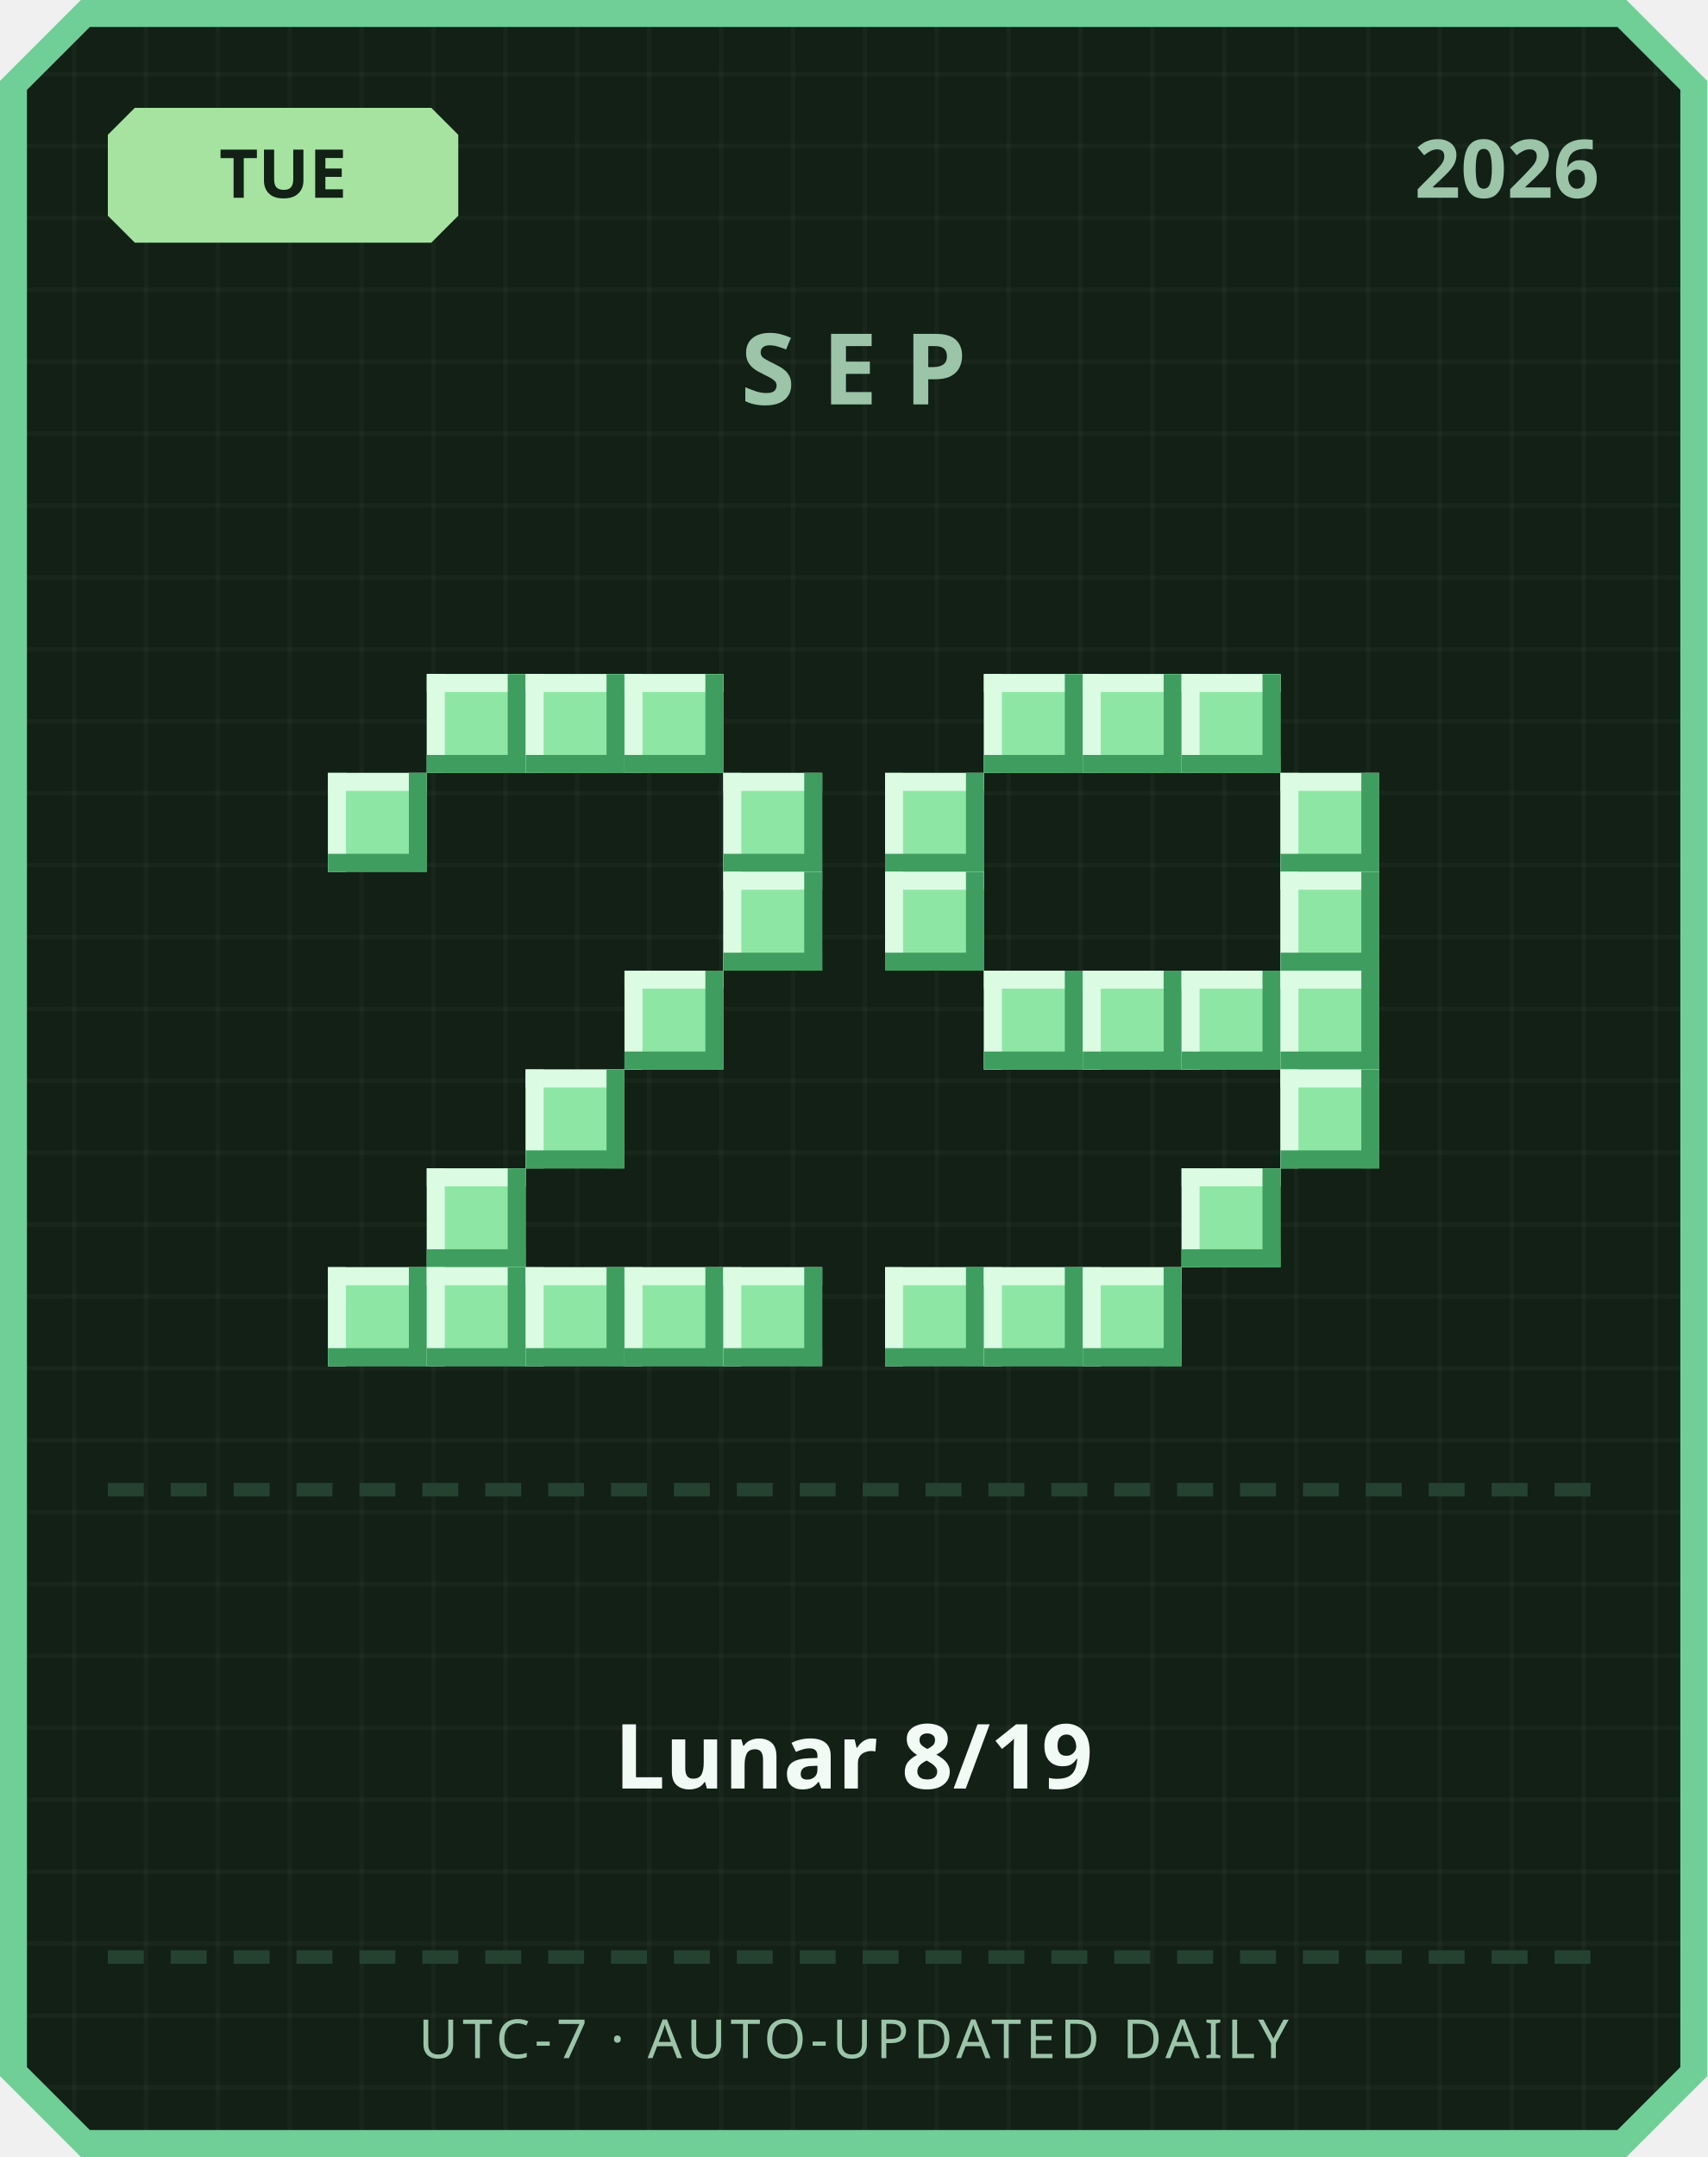
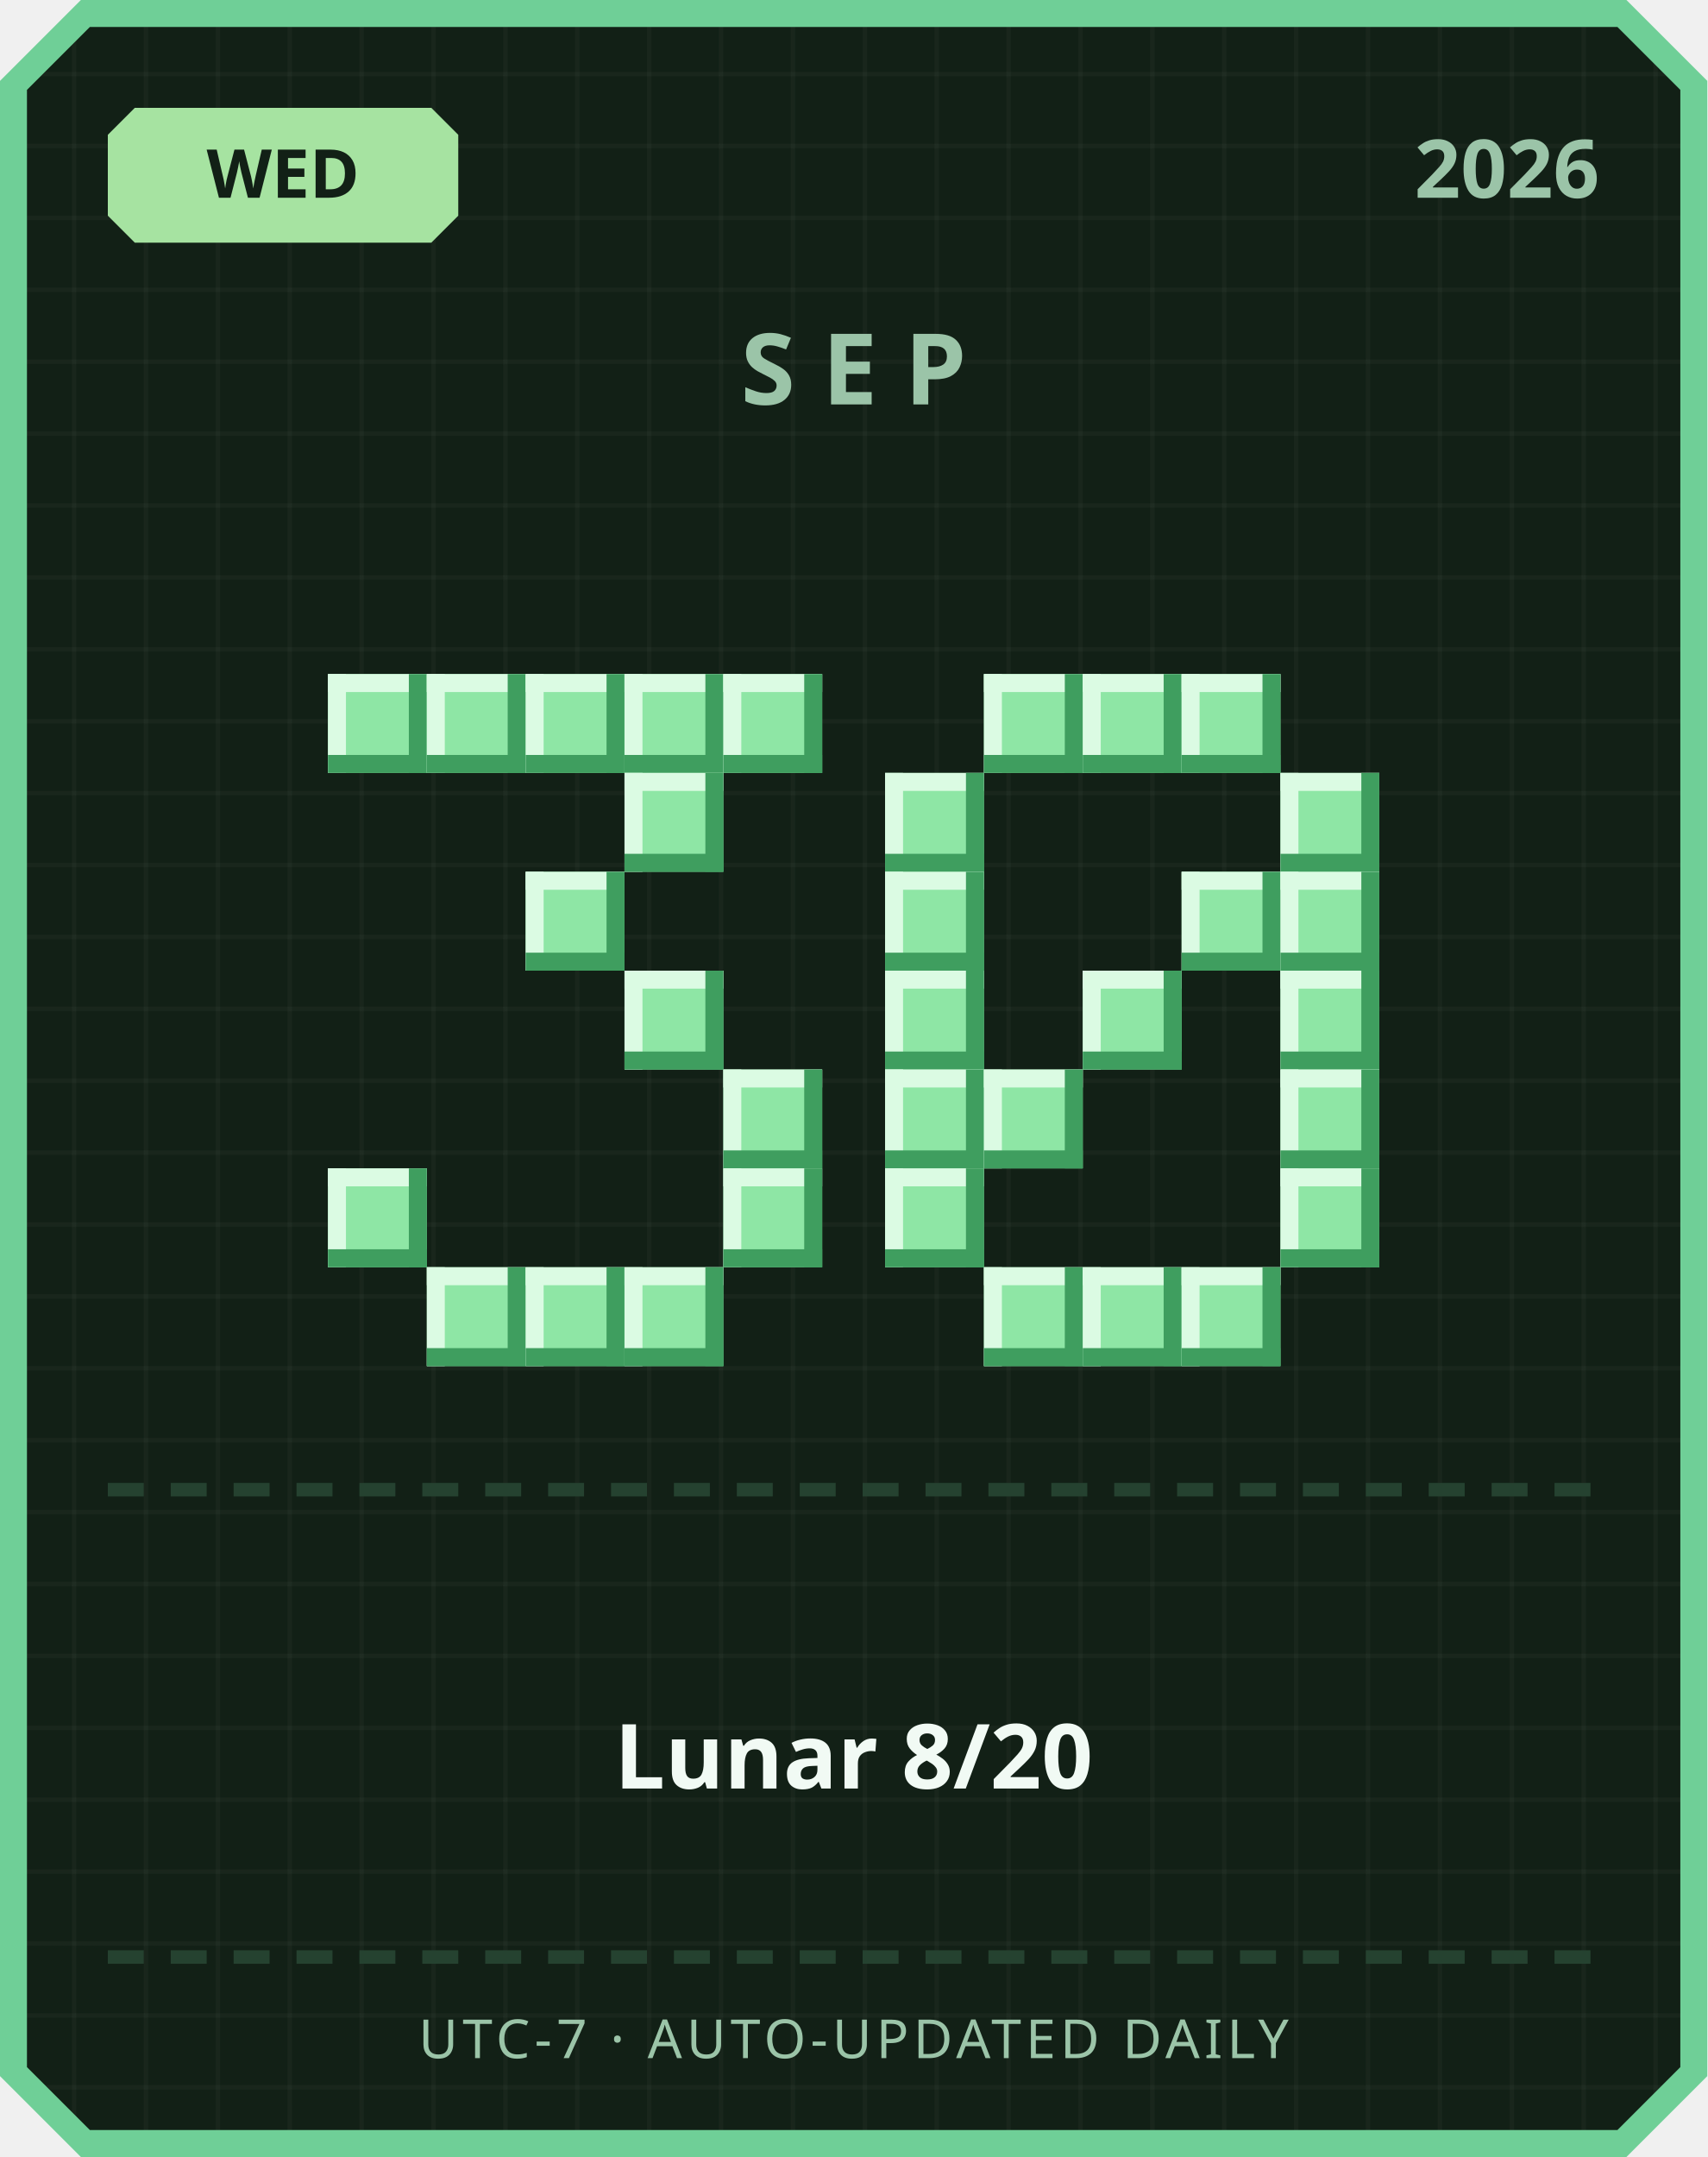
<svg xmlns="http://www.w3.org/2000/svg" width="380" height="480" viewBox="0 0 380 480">
  <defs>
    <pattern id="grid" width="16" height="16" patternUnits="userSpaceOnUse">
      <rect width="16" height="16" fill="#122016" />
      <rect width="1" height="16" fill="#ffffff" opacity="0.03" />
      <rect width="16" height="1" fill="#ffffff" opacity="0.03" />
    </pattern>
  </defs>
  <path d="M 18,0 L 362,0 L 380,18 L 380,462 L 362,480 L 18,480 L 0,462 L 0,18 Z" fill="#6fcf97" />
  <path d="M 20,6 L 360,6 L 374,20 L 374,460 L 360,474 L 20,474 L 6,460 L 6,20 Z" fill="url(#grid)" />
  <path d="M 30,24 L 96,24 L 102,30 L 102,48 L 96,54 L 30,54 L 24,48 L 24,30 Z" fill="#a6e3a1" />
-   <text x="63" y="44" text-anchor="middle" font-family="'Segoe UI', sans-serif" font-size="15" font-weight="700" fill="#122016">TUE</text>
+   <text x="63" y="44" text-anchor="middle" font-family="'Segoe UI', sans-serif" font-size="15" font-weight="700" fill="#122016">WED</text>
  <text x="356" y="44" text-anchor="end" font-family="'Segoe UI', sans-serif" font-size="18" font-weight="700" fill="#9bc4a8">2026</text>
  <text x="190" y="90" text-anchor="middle" font-family="'Segoe UI', sans-serif" font-size="22" font-weight="700" letter-spacing="6" fill="#9bc4a8">SEP</text>
+   <rect x="73" y="150" width="22" height="22" fill="#8ee6a5" />
+   <rect x="73" y="150" width="22" height="4" fill="#dbfbe3" />
+   <rect x="73" y="150" width="4" height="22" fill="#dbfbe3" />
+   <rect x="73" y="168" width="22" height="4" fill="#3f9e5f" />
+   <rect x="91" y="150" width="4" height="22" fill="#3f9e5f" />
  <rect x="95" y="150" width="22" height="22" fill="#8ee6a5" />
  <rect x="95" y="150" width="22" height="4" fill="#dbfbe3" />
  <rect x="95" y="150" width="4" height="22" fill="#dbfbe3" />
  <rect x="95" y="168" width="22" height="4" fill="#3f9e5f" />
  <rect x="113" y="150" width="4" height="22" fill="#3f9e5f" />
  <rect x="117" y="150" width="22" height="22" fill="#8ee6a5" />
  <rect x="117" y="150" width="22" height="4" fill="#dbfbe3" />
  <rect x="117" y="150" width="4" height="22" fill="#dbfbe3" />
  <rect x="117" y="168" width="22" height="4" fill="#3f9e5f" />
  <rect x="135" y="150" width="4" height="22" fill="#3f9e5f" />
  <rect x="139" y="150" width="22" height="22" fill="#8ee6a5" />
  <rect x="139" y="150" width="22" height="4" fill="#dbfbe3" />
  <rect x="139" y="150" width="4" height="22" fill="#dbfbe3" />
  <rect x="139" y="168" width="22" height="4" fill="#3f9e5f" />
  <rect x="157" y="150" width="4" height="22" fill="#3f9e5f" />
-   <rect x="73" y="172" width="22" height="22" fill="#8ee6a5" />
-   <rect x="73" y="172" width="22" height="4" fill="#dbfbe3" />
-   <rect x="73" y="172" width="4" height="22" fill="#dbfbe3" />
-   <rect x="73" y="190" width="22" height="4" fill="#3f9e5f" />
-   <rect x="91" y="172" width="4" height="22" fill="#3f9e5f" />
-   <rect x="161" y="172" width="22" height="22" fill="#8ee6a5" />
-   <rect x="161" y="172" width="22" height="4" fill="#dbfbe3" />
-   <rect x="161" y="172" width="4" height="22" fill="#dbfbe3" />
-   <rect x="161" y="190" width="22" height="4" fill="#3f9e5f" />
-   <rect x="179" y="172" width="4" height="22" fill="#3f9e5f" />
-   <rect x="161" y="194" width="22" height="22" fill="#8ee6a5" />
-   <rect x="161" y="194" width="22" height="4" fill="#dbfbe3" />
-   <rect x="161" y="194" width="4" height="22" fill="#dbfbe3" />
-   <rect x="161" y="212" width="22" height="4" fill="#3f9e5f" />
-   <rect x="179" y="194" width="4" height="22" fill="#3f9e5f" />
+   <rect x="161" y="150" width="22" height="22" fill="#8ee6a5" />
+   <rect x="161" y="150" width="22" height="4" fill="#dbfbe3" />
+   <rect x="161" y="150" width="4" height="22" fill="#dbfbe3" />
+   <rect x="161" y="168" width="22" height="4" fill="#3f9e5f" />
+   <rect x="179" y="150" width="4" height="22" fill="#3f9e5f" />
+   <rect x="139" y="172" width="22" height="22" fill="#8ee6a5" />
+   <rect x="139" y="172" width="22" height="4" fill="#dbfbe3" />
+   <rect x="139" y="172" width="4" height="22" fill="#dbfbe3" />
+   <rect x="139" y="190" width="22" height="4" fill="#3f9e5f" />
+   <rect x="157" y="172" width="4" height="22" fill="#3f9e5f" />
+   <rect x="117" y="194" width="22" height="22" fill="#8ee6a5" />
+   <rect x="117" y="194" width="22" height="4" fill="#dbfbe3" />
+   <rect x="117" y="194" width="4" height="22" fill="#dbfbe3" />
+   <rect x="117" y="212" width="22" height="4" fill="#3f9e5f" />
+   <rect x="135" y="194" width="4" height="22" fill="#3f9e5f" />
  <rect x="139" y="216" width="22" height="22" fill="#8ee6a5" />
  <rect x="139" y="216" width="22" height="4" fill="#dbfbe3" />
  <rect x="139" y="216" width="4" height="22" fill="#dbfbe3" />
  <rect x="139" y="234" width="22" height="4" fill="#3f9e5f" />
  <rect x="157" y="216" width="4" height="22" fill="#3f9e5f" />
-   <rect x="117" y="238" width="22" height="22" fill="#8ee6a5" />
-   <rect x="117" y="238" width="22" height="4" fill="#dbfbe3" />
-   <rect x="117" y="238" width="4" height="22" fill="#dbfbe3" />
-   <rect x="117" y="256" width="22" height="4" fill="#3f9e5f" />
-   <rect x="135" y="238" width="4" height="22" fill="#3f9e5f" />
-   <rect x="95" y="260" width="22" height="22" fill="#8ee6a5" />
-   <rect x="95" y="260" width="22" height="4" fill="#dbfbe3" />
-   <rect x="95" y="260" width="4" height="22" fill="#dbfbe3" />
-   <rect x="95" y="278" width="22" height="4" fill="#3f9e5f" />
-   <rect x="113" y="260" width="4" height="22" fill="#3f9e5f" />
-   <rect x="73" y="282" width="22" height="22" fill="#8ee6a5" />
-   <rect x="73" y="282" width="22" height="4" fill="#dbfbe3" />
-   <rect x="73" y="282" width="4" height="22" fill="#dbfbe3" />
-   <rect x="73" y="300" width="22" height="4" fill="#3f9e5f" />
-   <rect x="91" y="282" width="4" height="22" fill="#3f9e5f" />
+   <rect x="161" y="238" width="22" height="22" fill="#8ee6a5" />
+   <rect x="161" y="238" width="22" height="4" fill="#dbfbe3" />
+   <rect x="161" y="238" width="4" height="22" fill="#dbfbe3" />
+   <rect x="161" y="256" width="22" height="4" fill="#3f9e5f" />
+   <rect x="179" y="238" width="4" height="22" fill="#3f9e5f" />
+   <rect x="73" y="260" width="22" height="22" fill="#8ee6a5" />
+   <rect x="73" y="260" width="22" height="4" fill="#dbfbe3" />
+   <rect x="73" y="260" width="4" height="22" fill="#dbfbe3" />
+   <rect x="73" y="278" width="22" height="4" fill="#3f9e5f" />
+   <rect x="91" y="260" width="4" height="22" fill="#3f9e5f" />
+   <rect x="161" y="260" width="22" height="22" fill="#8ee6a5" />
+   <rect x="161" y="260" width="22" height="4" fill="#dbfbe3" />
+   <rect x="161" y="260" width="4" height="22" fill="#dbfbe3" />
+   <rect x="161" y="278" width="22" height="4" fill="#3f9e5f" />
+   <rect x="179" y="260" width="4" height="22" fill="#3f9e5f" />
  <rect x="95" y="282" width="22" height="22" fill="#8ee6a5" />
  <rect x="95" y="282" width="22" height="4" fill="#dbfbe3" />
  <rect x="95" y="282" width="4" height="22" fill="#dbfbe3" />
  <rect x="95" y="300" width="22" height="4" fill="#3f9e5f" />
  <rect x="113" y="282" width="4" height="22" fill="#3f9e5f" />
  <rect x="117" y="282" width="22" height="22" fill="#8ee6a5" />
  <rect x="117" y="282" width="22" height="4" fill="#dbfbe3" />
  <rect x="117" y="282" width="4" height="22" fill="#dbfbe3" />
  <rect x="117" y="300" width="22" height="4" fill="#3f9e5f" />
  <rect x="135" y="282" width="4" height="22" fill="#3f9e5f" />
  <rect x="139" y="282" width="22" height="22" fill="#8ee6a5" />
  <rect x="139" y="282" width="22" height="4" fill="#dbfbe3" />
  <rect x="139" y="282" width="4" height="22" fill="#dbfbe3" />
  <rect x="139" y="300" width="22" height="4" fill="#3f9e5f" />
  <rect x="157" y="282" width="4" height="22" fill="#3f9e5f" />
-   <rect x="161" y="282" width="22" height="22" fill="#8ee6a5" />
-   <rect x="161" y="282" width="22" height="4" fill="#dbfbe3" />
-   <rect x="161" y="282" width="4" height="22" fill="#dbfbe3" />
-   <rect x="161" y="300" width="22" height="4" fill="#3f9e5f" />
-   <rect x="179" y="282" width="4" height="22" fill="#3f9e5f" />
  <rect x="219" y="150" width="22" height="22" fill="#8ee6a5" />
  <rect x="219" y="150" width="22" height="4" fill="#dbfbe3" />
  <rect x="219" y="150" width="4" height="22" fill="#dbfbe3" />
  <rect x="219" y="168" width="22" height="4" fill="#3f9e5f" />
  <rect x="237" y="150" width="4" height="22" fill="#3f9e5f" />
  <rect x="241" y="150" width="22" height="22" fill="#8ee6a5" />
  <rect x="241" y="150" width="22" height="4" fill="#dbfbe3" />
  <rect x="241" y="150" width="4" height="22" fill="#dbfbe3" />
  <rect x="241" y="168" width="22" height="4" fill="#3f9e5f" />
  <rect x="259" y="150" width="4" height="22" fill="#3f9e5f" />
  <rect x="263" y="150" width="22" height="22" fill="#8ee6a5" />
  <rect x="263" y="150" width="22" height="4" fill="#dbfbe3" />
  <rect x="263" y="150" width="4" height="22" fill="#dbfbe3" />
  <rect x="263" y="168" width="22" height="4" fill="#3f9e5f" />
  <rect x="281" y="150" width="4" height="22" fill="#3f9e5f" />
  <rect x="197" y="172" width="22" height="22" fill="#8ee6a5" />
  <rect x="197" y="172" width="22" height="4" fill="#dbfbe3" />
  <rect x="197" y="172" width="4" height="22" fill="#dbfbe3" />
  <rect x="197" y="190" width="22" height="4" fill="#3f9e5f" />
  <rect x="215" y="172" width="4" height="22" fill="#3f9e5f" />
  <rect x="285" y="172" width="22" height="22" fill="#8ee6a5" />
  <rect x="285" y="172" width="22" height="4" fill="#dbfbe3" />
  <rect x="285" y="172" width="4" height="22" fill="#dbfbe3" />
  <rect x="285" y="190" width="22" height="4" fill="#3f9e5f" />
  <rect x="303" y="172" width="4" height="22" fill="#3f9e5f" />
  <rect x="197" y="194" width="22" height="22" fill="#8ee6a5" />
  <rect x="197" y="194" width="22" height="4" fill="#dbfbe3" />
  <rect x="197" y="194" width="4" height="22" fill="#dbfbe3" />
  <rect x="197" y="212" width="22" height="4" fill="#3f9e5f" />
  <rect x="215" y="194" width="4" height="22" fill="#3f9e5f" />
+   <rect x="263" y="194" width="22" height="22" fill="#8ee6a5" />
+   <rect x="263" y="194" width="22" height="4" fill="#dbfbe3" />
+   <rect x="263" y="194" width="4" height="22" fill="#dbfbe3" />
+   <rect x="263" y="212" width="22" height="4" fill="#3f9e5f" />
+   <rect x="281" y="194" width="4" height="22" fill="#3f9e5f" />
  <rect x="285" y="194" width="22" height="22" fill="#8ee6a5" />
  <rect x="285" y="194" width="22" height="4" fill="#dbfbe3" />
  <rect x="285" y="194" width="4" height="22" fill="#dbfbe3" />
  <rect x="285" y="212" width="22" height="4" fill="#3f9e5f" />
  <rect x="303" y="194" width="4" height="22" fill="#3f9e5f" />
-   <rect x="219" y="216" width="22" height="22" fill="#8ee6a5" />
-   <rect x="219" y="216" width="22" height="4" fill="#dbfbe3" />
-   <rect x="219" y="216" width="4" height="22" fill="#dbfbe3" />
-   <rect x="219" y="234" width="22" height="4" fill="#3f9e5f" />
-   <rect x="237" y="216" width="4" height="22" fill="#3f9e5f" />
+   <rect x="197" y="216" width="22" height="22" fill="#8ee6a5" />
+   <rect x="197" y="216" width="22" height="4" fill="#dbfbe3" />
+   <rect x="197" y="216" width="4" height="22" fill="#dbfbe3" />
+   <rect x="197" y="234" width="22" height="4" fill="#3f9e5f" />
+   <rect x="215" y="216" width="4" height="22" fill="#3f9e5f" />
  <rect x="241" y="216" width="22" height="22" fill="#8ee6a5" />
  <rect x="241" y="216" width="22" height="4" fill="#dbfbe3" />
  <rect x="241" y="216" width="4" height="22" fill="#dbfbe3" />
  <rect x="241" y="234" width="22" height="4" fill="#3f9e5f" />
  <rect x="259" y="216" width="4" height="22" fill="#3f9e5f" />
-   <rect x="263" y="216" width="22" height="22" fill="#8ee6a5" />
-   <rect x="263" y="216" width="22" height="4" fill="#dbfbe3" />
-   <rect x="263" y="216" width="4" height="22" fill="#dbfbe3" />
-   <rect x="263" y="234" width="22" height="4" fill="#3f9e5f" />
-   <rect x="281" y="216" width="4" height="22" fill="#3f9e5f" />
  <rect x="285" y="216" width="22" height="22" fill="#8ee6a5" />
  <rect x="285" y="216" width="22" height="4" fill="#dbfbe3" />
  <rect x="285" y="216" width="4" height="22" fill="#dbfbe3" />
  <rect x="285" y="234" width="22" height="4" fill="#3f9e5f" />
  <rect x="303" y="216" width="4" height="22" fill="#3f9e5f" />
+   <rect x="197" y="238" width="22" height="22" fill="#8ee6a5" />
+   <rect x="197" y="238" width="22" height="4" fill="#dbfbe3" />
+   <rect x="197" y="238" width="4" height="22" fill="#dbfbe3" />
+   <rect x="197" y="256" width="22" height="4" fill="#3f9e5f" />
+   <rect x="215" y="238" width="4" height="22" fill="#3f9e5f" />
+   <rect x="219" y="238" width="22" height="22" fill="#8ee6a5" />
+   <rect x="219" y="238" width="22" height="4" fill="#dbfbe3" />
+   <rect x="219" y="238" width="4" height="22" fill="#dbfbe3" />
+   <rect x="219" y="256" width="22" height="4" fill="#3f9e5f" />
+   <rect x="237" y="238" width="4" height="22" fill="#3f9e5f" />
  <rect x="285" y="238" width="22" height="22" fill="#8ee6a5" />
  <rect x="285" y="238" width="22" height="4" fill="#dbfbe3" />
  <rect x="285" y="238" width="4" height="22" fill="#dbfbe3" />
  <rect x="285" y="256" width="22" height="4" fill="#3f9e5f" />
  <rect x="303" y="238" width="4" height="22" fill="#3f9e5f" />
-   <rect x="263" y="260" width="22" height="22" fill="#8ee6a5" />
-   <rect x="263" y="260" width="22" height="4" fill="#dbfbe3" />
-   <rect x="263" y="260" width="4" height="22" fill="#dbfbe3" />
-   <rect x="263" y="278" width="22" height="4" fill="#3f9e5f" />
-   <rect x="281" y="260" width="4" height="22" fill="#3f9e5f" />
-   <rect x="197" y="282" width="22" height="22" fill="#8ee6a5" />
-   <rect x="197" y="282" width="22" height="4" fill="#dbfbe3" />
-   <rect x="197" y="282" width="4" height="22" fill="#dbfbe3" />
-   <rect x="197" y="300" width="22" height="4" fill="#3f9e5f" />
-   <rect x="215" y="282" width="4" height="22" fill="#3f9e5f" />
+   <rect x="197" y="260" width="22" height="22" fill="#8ee6a5" />
+   <rect x="197" y="260" width="22" height="4" fill="#dbfbe3" />
+   <rect x="197" y="260" width="4" height="22" fill="#dbfbe3" />
+   <rect x="197" y="278" width="22" height="4" fill="#3f9e5f" />
+   <rect x="215" y="260" width="4" height="22" fill="#3f9e5f" />
+   <rect x="285" y="260" width="22" height="22" fill="#8ee6a5" />
+   <rect x="285" y="260" width="22" height="4" fill="#dbfbe3" />
+   <rect x="285" y="260" width="4" height="22" fill="#dbfbe3" />
+   <rect x="285" y="278" width="22" height="4" fill="#3f9e5f" />
+   <rect x="303" y="260" width="4" height="22" fill="#3f9e5f" />
  <rect x="219" y="282" width="22" height="22" fill="#8ee6a5" />
  <rect x="219" y="282" width="22" height="4" fill="#dbfbe3" />
  <rect x="219" y="282" width="4" height="22" fill="#dbfbe3" />
  <rect x="219" y="300" width="22" height="4" fill="#3f9e5f" />
  <rect x="237" y="282" width="4" height="22" fill="#3f9e5f" />
  <rect x="241" y="282" width="22" height="22" fill="#8ee6a5" />
  <rect x="241" y="282" width="22" height="4" fill="#dbfbe3" />
  <rect x="241" y="282" width="4" height="22" fill="#dbfbe3" />
  <rect x="241" y="300" width="22" height="4" fill="#3f9e5f" />
  <rect x="259" y="282" width="4" height="22" fill="#3f9e5f" />
+   <rect x="263" y="282" width="22" height="22" fill="#8ee6a5" />
+   <rect x="263" y="282" width="22" height="4" fill="#dbfbe3" />
+   <rect x="263" y="282" width="4" height="22" fill="#dbfbe3" />
+   <rect x="263" y="300" width="22" height="4" fill="#3f9e5f" />
+   <rect x="281" y="282" width="4" height="22" fill="#3f9e5f" />
  <rect x="24" y="330" width="8" height="3" fill="#254230" />
  <rect x="38" y="330" width="8" height="3" fill="#254230" />
  <rect x="52" y="330" width="8" height="3" fill="#254230" />
  <rect x="66" y="330" width="8" height="3" fill="#254230" />
  <rect x="80" y="330" width="8" height="3" fill="#254230" />
  <rect x="94" y="330" width="8" height="3" fill="#254230" />
  <rect x="108" y="330" width="8" height="3" fill="#254230" />
  <rect x="122" y="330" width="8" height="3" fill="#254230" />
  <rect x="136" y="330" width="8" height="3" fill="#254230" />
  <rect x="150" y="330" width="8" height="3" fill="#254230" />
  <rect x="164" y="330" width="8" height="3" fill="#254230" />
  <rect x="178" y="330" width="8" height="3" fill="#254230" />
  <rect x="192" y="330" width="8" height="3" fill="#254230" />
  <rect x="206" y="330" width="8" height="3" fill="#254230" />
  <rect x="220" y="330" width="8" height="3" fill="#254230" />
  <rect x="234" y="330" width="8" height="3" fill="#254230" />
  <rect x="248" y="330" width="8" height="3" fill="#254230" />
  <rect x="262" y="330" width="8" height="3" fill="#254230" />
  <rect x="276" y="330" width="8" height="3" fill="#254230" />
  <rect x="290" y="330" width="8" height="3" fill="#254230" />
  <rect x="304" y="330" width="8" height="3" fill="#254230" />
  <rect x="318" y="330" width="8" height="3" fill="#254230" />
  <rect x="332" y="330" width="8" height="3" fill="#254230" />
  <rect x="346" y="330" width="8" height="3" fill="#254230" />
-   <text x="190" y="398" text-anchor="middle" font-family="'Segoe UI', 'Microsoft JhengHei', sans-serif" font-size="20" font-weight="700" fill="#f1faf4">Lunar 8/19</text>
+   <text x="190" y="398" text-anchor="middle" font-family="'Segoe UI', 'Microsoft JhengHei', sans-serif" font-size="20" font-weight="700" fill="#f1faf4">Lunar 8/20</text>
  <rect x="24" y="434" width="8" height="3" fill="#254230" />
  <rect x="38" y="434" width="8" height="3" fill="#254230" />
  <rect x="52" y="434" width="8" height="3" fill="#254230" />
  <rect x="66" y="434" width="8" height="3" fill="#254230" />
  <rect x="80" y="434" width="8" height="3" fill="#254230" />
  <rect x="94" y="434" width="8" height="3" fill="#254230" />
  <rect x="108" y="434" width="8" height="3" fill="#254230" />
  <rect x="122" y="434" width="8" height="3" fill="#254230" />
  <rect x="136" y="434" width="8" height="3" fill="#254230" />
  <rect x="150" y="434" width="8" height="3" fill="#254230" />
  <rect x="164" y="434" width="8" height="3" fill="#254230" />
  <rect x="178" y="434" width="8" height="3" fill="#254230" />
  <rect x="192" y="434" width="8" height="3" fill="#254230" />
  <rect x="206" y="434" width="8" height="3" fill="#254230" />
  <rect x="220" y="434" width="8" height="3" fill="#254230" />
  <rect x="234" y="434" width="8" height="3" fill="#254230" />
  <rect x="248" y="434" width="8" height="3" fill="#254230" />
  <rect x="262" y="434" width="8" height="3" fill="#254230" />
  <rect x="276" y="434" width="8" height="3" fill="#254230" />
  <rect x="290" y="434" width="8" height="3" fill="#254230" />
  <rect x="304" y="434" width="8" height="3" fill="#254230" />
  <rect x="318" y="434" width="8" height="3" fill="#254230" />
  <rect x="332" y="434" width="8" height="3" fill="#254230" />
  <rect x="346" y="434" width="8" height="3" fill="#254230" />
  <text x="190" y="458" text-anchor="middle" font-family="'Segoe UI', sans-serif" font-size="12" letter-spacing="1" fill="#9bc4a8">UTC-7 · AUTO-UPDATED DAILY</text>
</svg>
